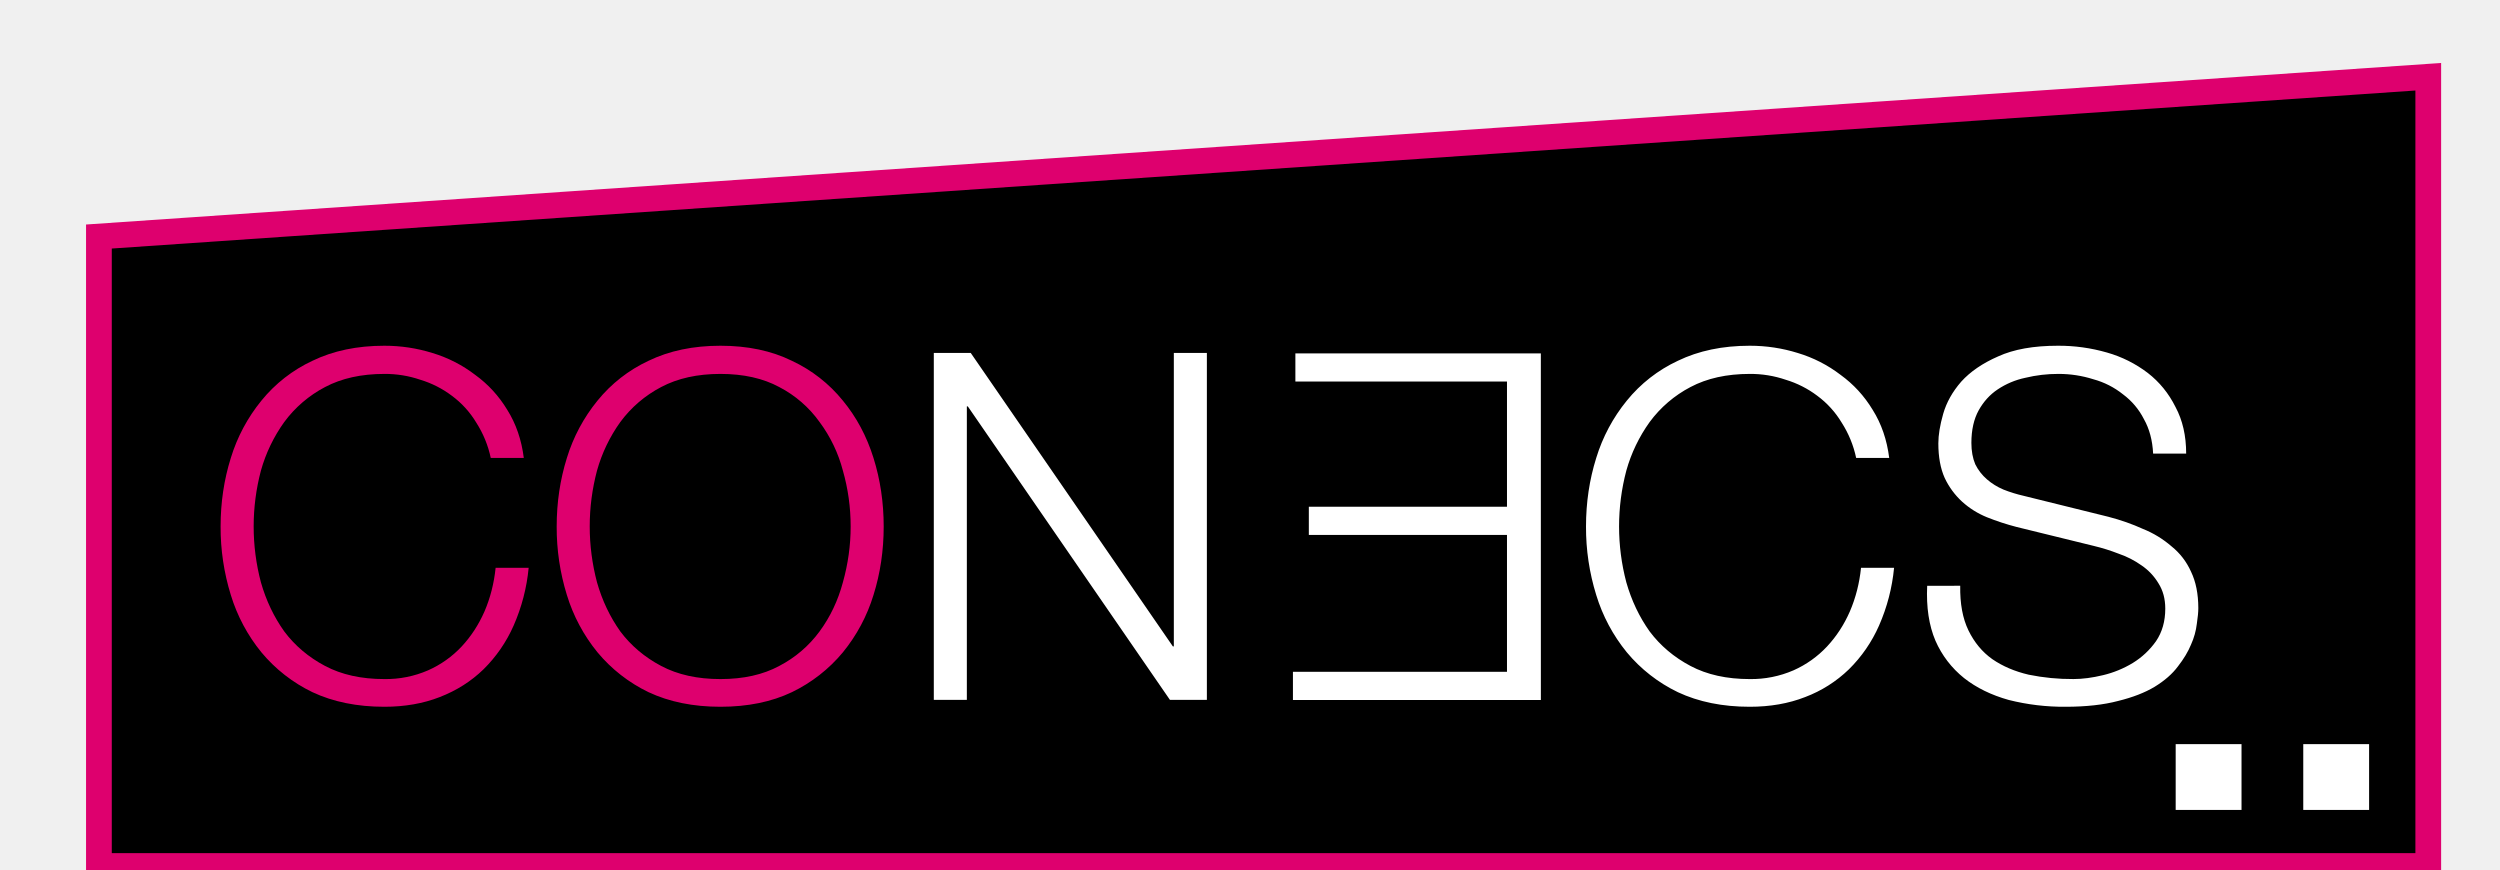
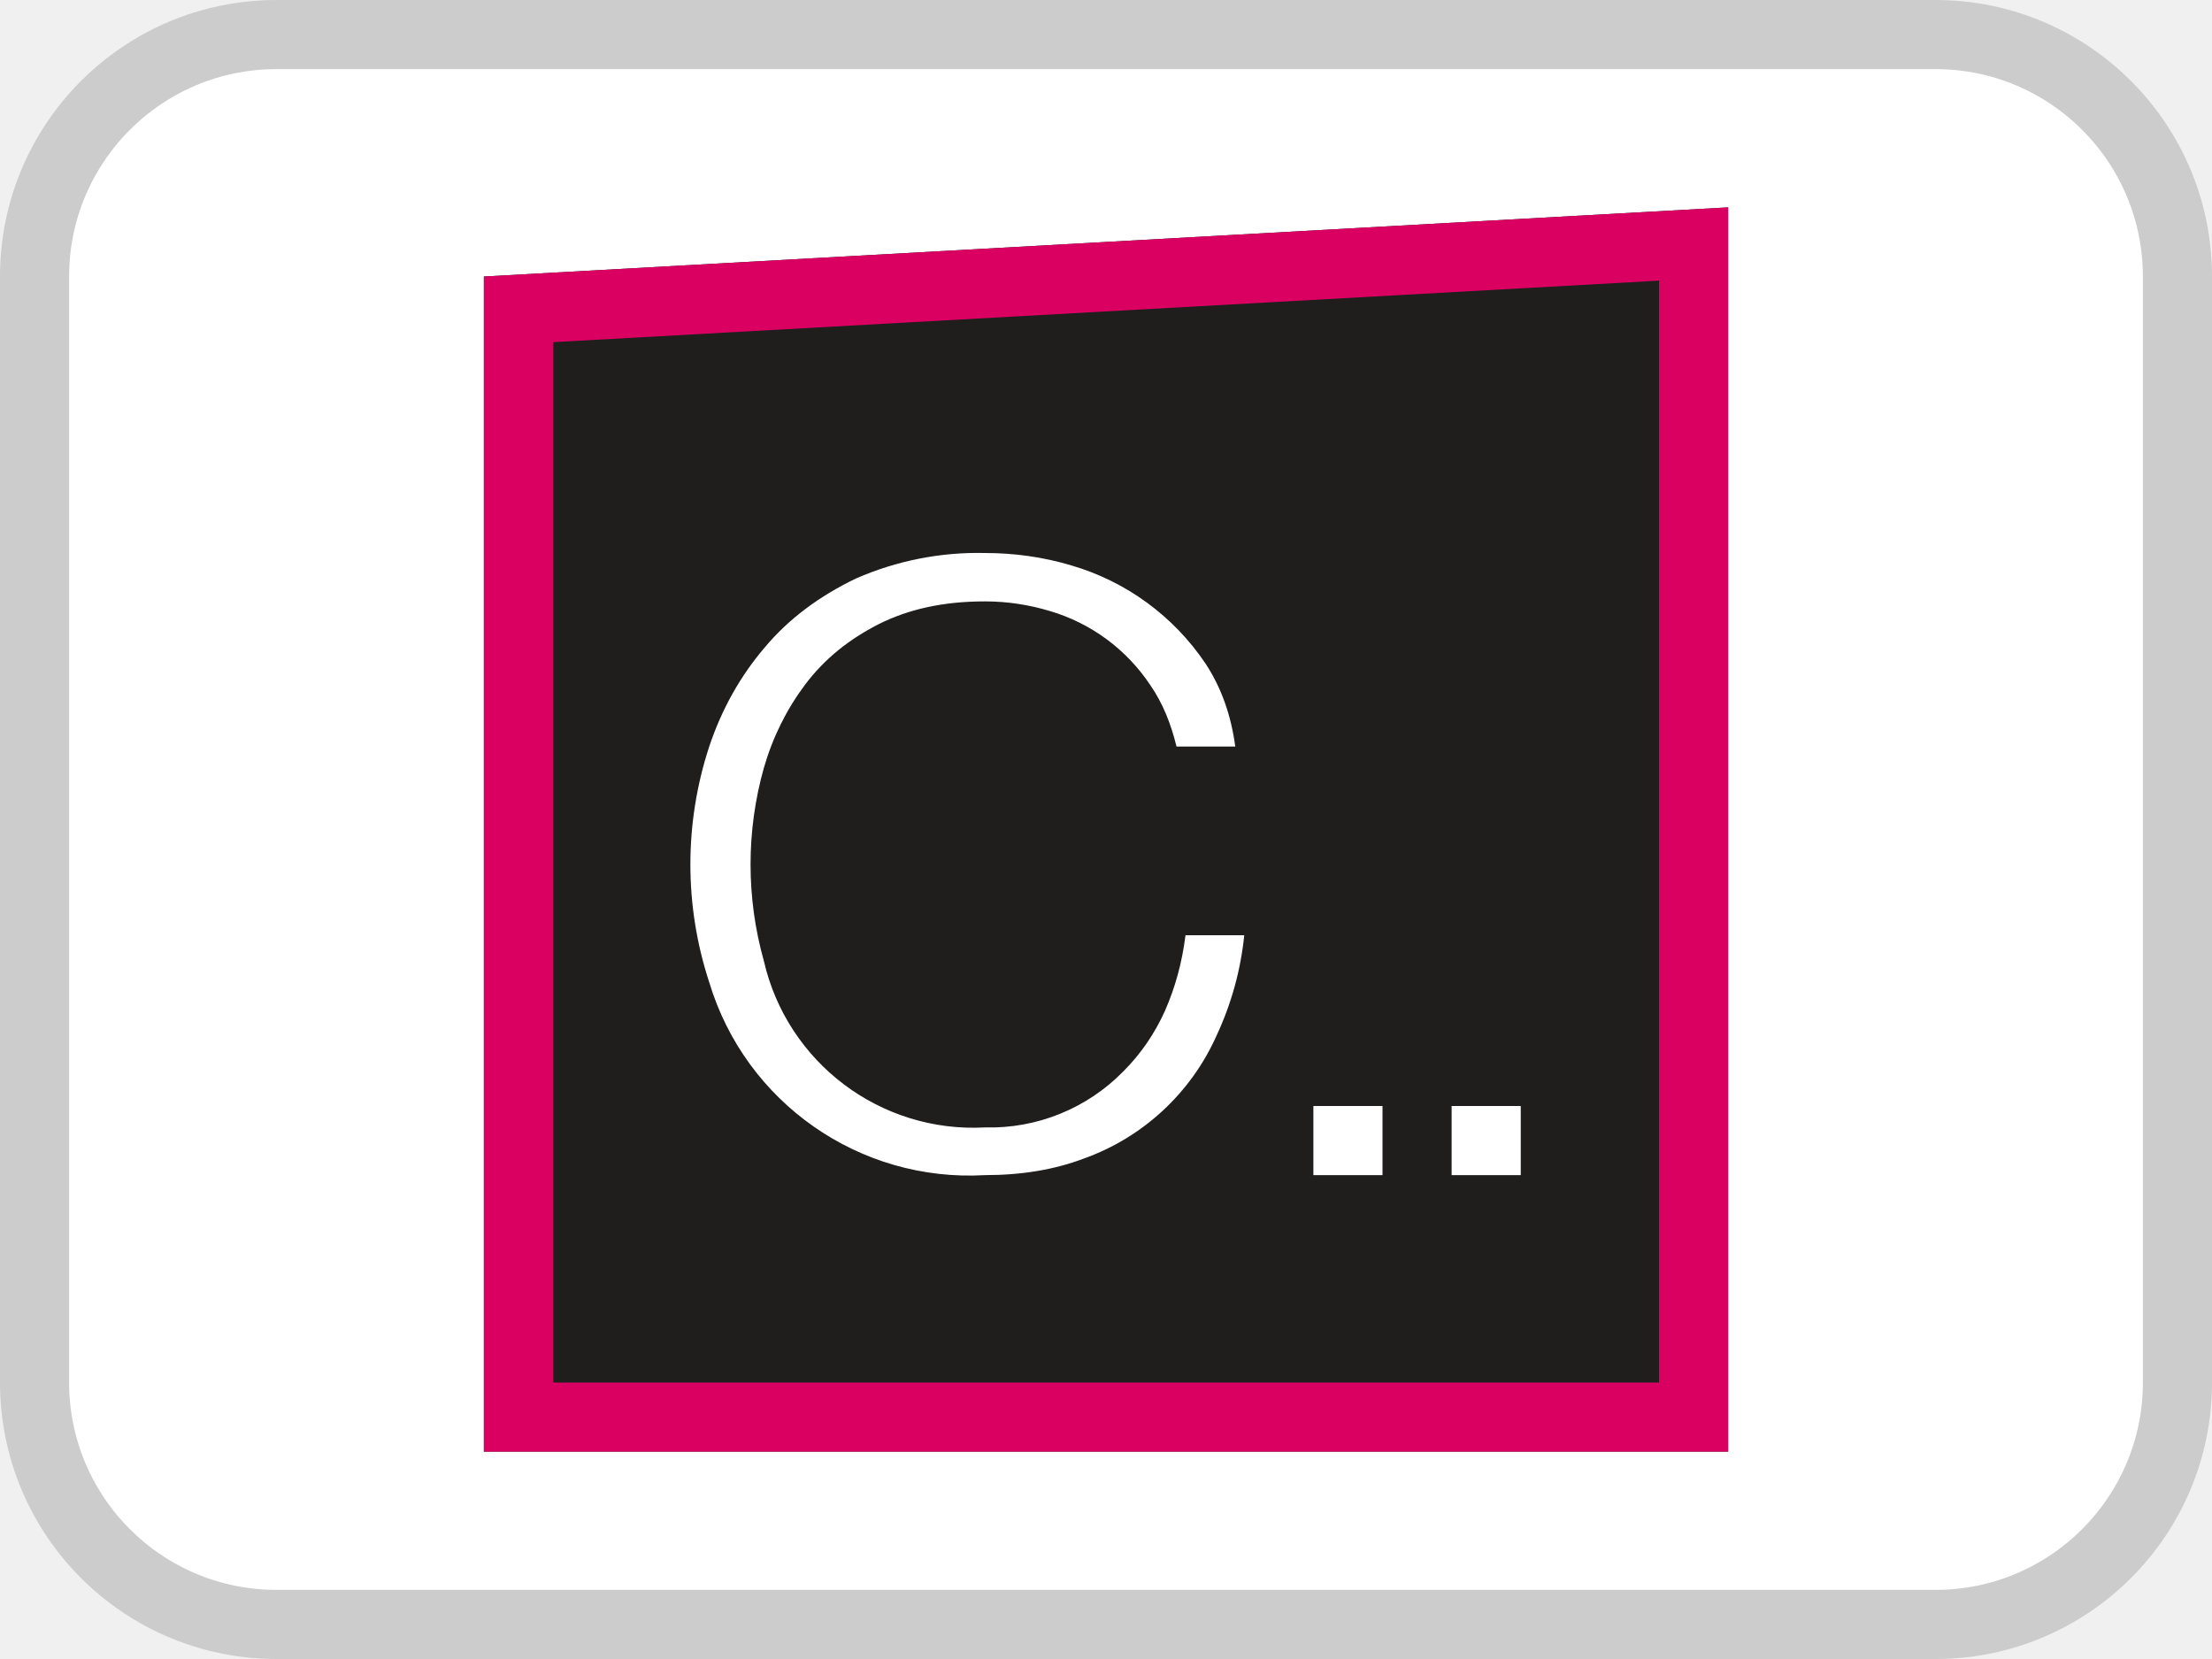
- <svg xmlns="http://www.w3.org/2000/svg" width="92" height="32" fill="none" viewBox="0 0 92 32">
-   <g clip-path="url(#conecs_32_svg__a)">
-     <path fill="#000" stroke="#DE006E" stroke-width=".947" d="M3.64 31.869V8.704l85.72-5.88V31.87z" />
-     <path fill="#fff" d="M34.364 12.988h1.359l7.439 10.8h.035v-10.8h1.216v12.768h-1.359l-7.438-10.8h-.036v10.8h-1.216zM68.307 16.853a3.9 3.9 0 0 0-.536-1.305 3.4 3.4 0 0 0-.894-.983 3.7 3.7 0 0 0-1.162-.59 4 4 0 0 0-1.324-.215q-1.269 0-2.181.483a4.4 4.4 0 0 0-1.502 1.287 5.7 5.7 0 0 0-.859 1.788 8.05 8.05 0 0 0 0 4.113q.286 1.002.858 1.806.591.787 1.503 1.27t2.181.483a3.9 3.9 0 0 0 1.61-.322 3.8 3.8 0 0 0 1.233-.876q.519-.556.84-1.288.323-.75.412-1.61h1.216a6.9 6.9 0 0 1-.554 2.129 5.2 5.2 0 0 1-1.109 1.609 4.7 4.7 0 0 1-1.61 1.02q-.911.357-2.038.357-1.501 0-2.646-.537a5.6 5.6 0 0 1-1.878-1.466 6.2 6.2 0 0 1-1.126-2.11 8.4 8.4 0 0 1-.376-2.521q0-1.324.376-2.522a6.2 6.2 0 0 1 1.126-2.11 5.3 5.3 0 0 1 1.878-1.466q1.145-.554 2.646-.554.912 0 1.77.268a4.9 4.9 0 0 1 1.574.805q.715.518 1.18 1.287.483.77.608 1.77zM72.136 21.556q-.017.984.304 1.645.323.662.876 1.055.573.394 1.341.573a8 8 0 0 0 1.645.16q.501 0 1.091-.143a3.8 3.8 0 0 0 1.091-.447 2.9 2.9 0 0 0 .858-.804q.34-.5.34-1.198 0-.537-.25-.93a2.1 2.1 0 0 0-.626-.662 3.3 3.3 0 0 0-.84-.429 7 7 0 0 0-.913-.286l-2.843-.698a9 9 0 0 1-1.09-.357 3.1 3.1 0 0 1-.913-.572 2.8 2.8 0 0 1-.643-.876q-.233-.52-.233-1.27 0-.465.179-1.09.18-.627.662-1.181.501-.555 1.359-.93.858-.393 2.2-.393a6.4 6.4 0 0 1 1.805.25 4.5 4.5 0 0 1 1.502.751q.645.5 1.02 1.252.393.732.393 1.716h-1.216q-.036-.733-.34-1.27a2.6 2.6 0 0 0-.769-.911 3 3 0 0 0-1.09-.554 4.2 4.2 0 0 0-1.288-.197 5.1 5.1 0 0 0-1.216.143 2.9 2.9 0 0 0-1.02.429q-.428.286-.697.769-.267.483-.268 1.198 0 .447.143.787.161.322.43.554.267.232.607.376.359.143.751.232l3.112.77q.68.177 1.27.446a3.7 3.7 0 0 1 1.055.644q.465.375.715.93.267.554.268 1.34 0 .216-.054.573a2.6 2.6 0 0 1-.214.769q-.161.393-.483.805-.305.411-.858.75-.537.322-1.341.52-.805.213-1.932.214a8.3 8.3 0 0 1-2.092-.25q-.966-.27-1.645-.805a3.6 3.6 0 0 1-1.055-1.377q-.358-.84-.304-2.02z" />
-     <path fill="#DE006E" d="M18.06 16.853a3.9 3.9 0 0 0-.536-1.305 3.4 3.4 0 0 0-.894-.983 3.7 3.7 0 0 0-1.162-.59 4 4 0 0 0-1.323-.215q-1.27 0-2.182.483a4.4 4.4 0 0 0-1.502 1.287 5.7 5.7 0 0 0-.859 1.788 8.049 8.049 0 0 0 0 4.113q.286 1.002.859 1.806.59.787 1.502 1.27t2.182.483a3.9 3.9 0 0 0 1.609-.322 3.8 3.8 0 0 0 1.234-.876q.518-.556.84-1.288.323-.75.411-1.61h1.216a6.9 6.9 0 0 1-.554 2.129 5.2 5.2 0 0 1-1.109 1.609q-.68.66-1.609 1.02-.913.357-2.038.357-1.503 0-2.647-.537a5.6 5.6 0 0 1-1.878-1.466 6.2 6.2 0 0 1-1.126-2.11 8.4 8.4 0 0 1-.376-2.521q0-1.324.376-2.522a6.2 6.2 0 0 1 1.126-2.11 5.3 5.3 0 0 1 1.878-1.466q1.144-.554 2.647-.554.91 0 1.77.268a4.9 4.9 0 0 1 1.573.805q.715.518 1.18 1.287.483.77.608 1.77zM21.702 19.375q0 1.037.268 2.056.286 1.002.858 1.806.591.787 1.503 1.27t2.181.483 2.164-.483a4.3 4.3 0 0 0 1.484-1.27q.59-.804.858-1.806.286-1.02.286-2.056 0-1.056-.286-2.057a5.2 5.2 0 0 0-.858-1.788 4.2 4.2 0 0 0-1.484-1.287q-.894-.483-2.164-.483-1.269 0-2.181.483a4.4 4.4 0 0 0-1.503 1.287 5.7 5.7 0 0 0-.858 1.788 8 8 0 0 0-.268 2.057m-1.216 0q0-1.324.375-2.522a6.2 6.2 0 0 1 1.127-2.11 5.3 5.3 0 0 1 1.878-1.466q1.144-.554 2.646-.554t2.629.554a5.3 5.3 0 0 1 1.877 1.466q.752.912 1.127 2.11.375 1.2.375 2.522 0 1.323-.375 2.521a6.2 6.2 0 0 1-1.127 2.11 5.6 5.6 0 0 1-1.877 1.466q-1.127.537-2.629.537t-2.646-.537a5.6 5.6 0 0 1-1.878-1.466 6.2 6.2 0 0 1-1.127-2.11 8.4 8.4 0 0 1-.375-2.521" />
-     <path fill="#fff" d="M56.703 13.004H47.67v1.036h7.787v4.609h-7.292v1.036h7.292v5.038H47.58v1.036h9.124zM82.488 27.383h-2.423v2.423h2.423zM87.183 27.383H84.76v2.423h2.423z" />
-   </g>
-   <defs>
-     <clipPath id="conecs_32_svg__a">
-       <path fill="#fff" d="M.5.984h92v32H.5z" />
-     </clipPath>
-   </defs>
+ <svg xmlns="http://www.w3.org/2000/svg" width="32" height="24" fill="none" viewBox="0 0 32 24">
+   <rect width="31" height="23" x=".5" y=".5" fill="#fff" stroke="#CCC" rx="3.5" />
+   <path fill="#201D1D" d="m7 4 18-1v18H7z" />
+   <path fill="#D90062" fill-rule="evenodd" d="M8 4.95V20h16V4.06zM7 4v17h18V3z" clip-rule="evenodd" />
+   <path fill="#fff" fill-rule="evenodd" d="M17.02 10.8c-.08-.33-.2-.63-.38-.89a2.64 2.64 0 0 0-1.45-1.07c-.3-.09-.61-.14-.94-.14-.6 0-1.1.11-1.54.33-.43.22-.78.5-1.06.87-.27.36-.47.76-.6 1.21a5.16 5.16 0 0 0 0 2.79 3.11 3.11 0 0 0 3.2 2.41 2.7 2.7 0 0 0 2-.81q.375-.375.6-.87c.15-.34.25-.7.3-1.1H18a4.5 4.5 0 0 1-.4 1.45 3.33 3.33 0 0 1-1.92 1.78c-.42.16-.9.24-1.43.24a3.93 3.93 0 0 1-3.99-2.79 5.47 5.47 0 0 1 0-3.41c.18-.54.45-1.02.8-1.43.35-.42.8-.75 1.32-1A4.4 4.4 0 0 1 14.25 8c.43 0 .85.06 1.25.18a3.53 3.53 0 0 1 1.94 1.42c.23.35.37.75.43 1.2zM19 16h1v1h-1zm3 0h-1v1h1z" clip-rule="evenodd" />
</svg>
